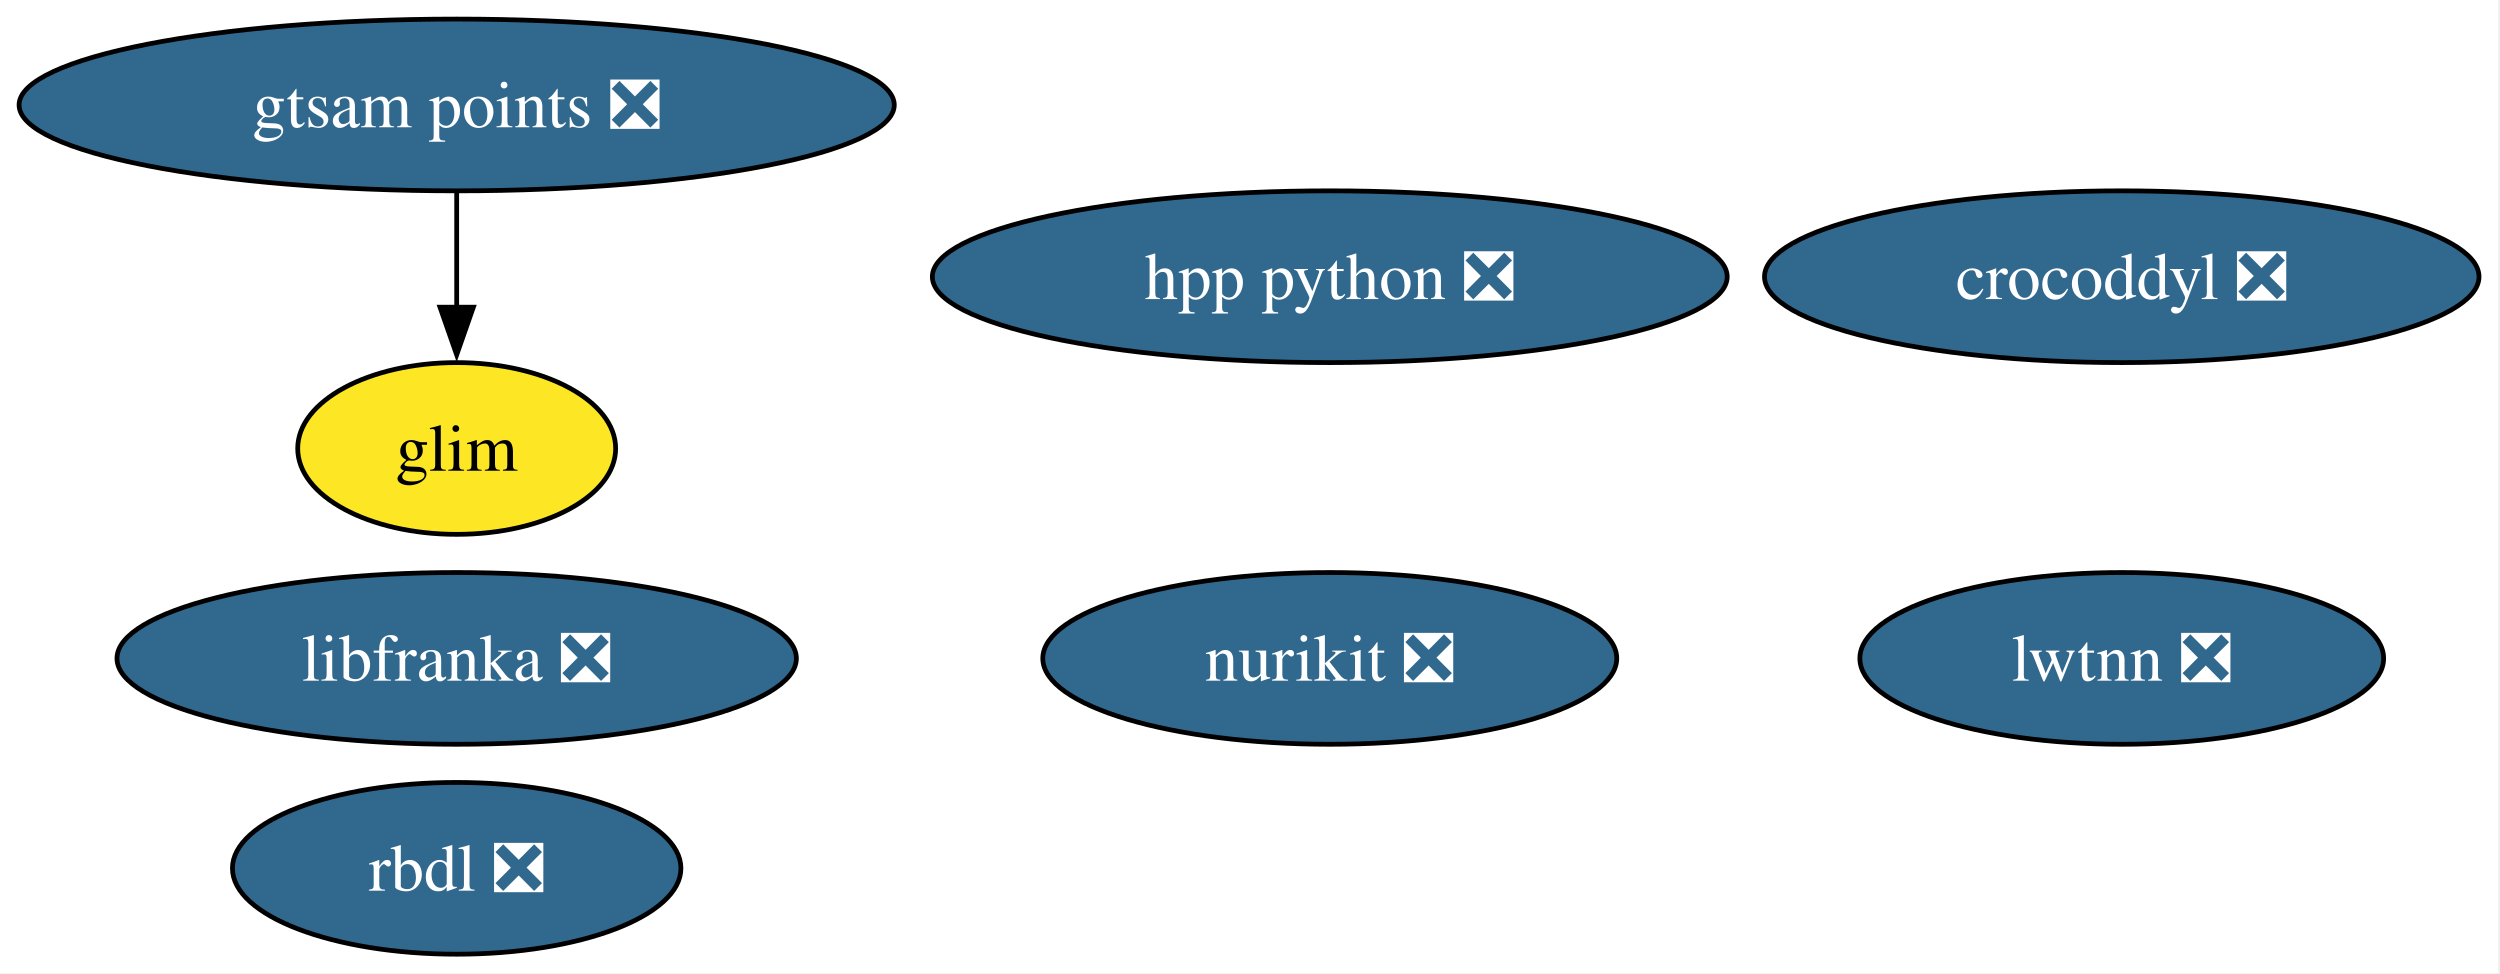
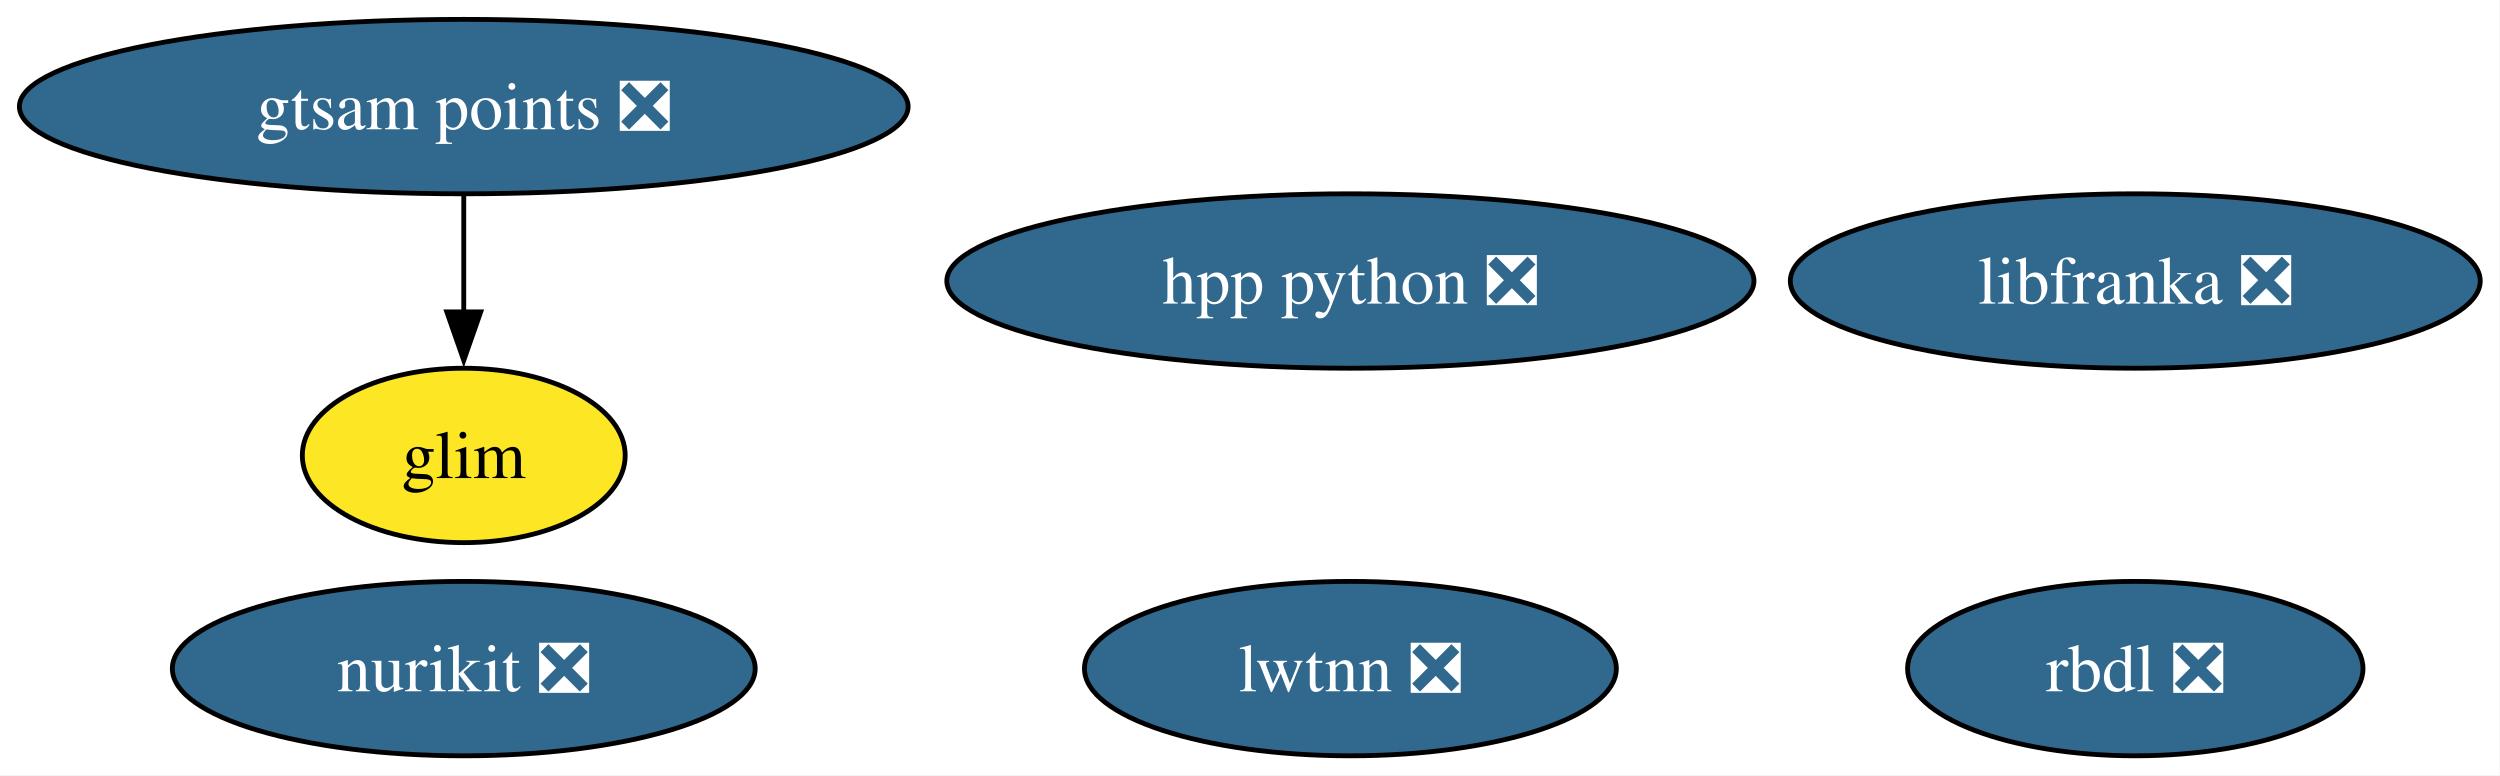
- <svg xmlns="http://www.w3.org/2000/svg" xmlns:xlink="http://www.w3.org/1999/xlink" width="524pt" height="204pt" viewBox="0.00 0.00 524.00 204.00">
-   <g id="graph0" class="graph" transform="scale(1 1) rotate(0) translate(4 200)">
-     <polygon fill="white" stroke="none" points="-4,4 -4,-200 519.6,-200 519.6,4 -4,4" />
+ <svg xmlns="http://www.w3.org/2000/svg" xmlns:xlink="http://www.w3.org/1999/xlink" width="516pt" height="160pt" viewBox="0.00 0.00 516.00 160.00">
+   <g id="graph0" class="graph" transform="scale(1 1) rotate(0) translate(4 156)">
+     <polygon fill="white" stroke="none" points="-4,4 -4,-156 511.92,-156 511.92,4 -4,4" />
    <g id="node1" class="node">
      <g id="a_node1">
        <a xlink:href="https://github.com/conda-forge/rbdl-feedstock/pull/42" xlink:title="rbdl ❎">
-           <ellipse fill="#31688e" stroke="black" cx="91.72" cy="-18" rx="47" ry="18" />
-           <text xml:space="preserve" text-anchor="middle" x="91.72" y="-13.32" font-family="Times,serif" font-size="14.00" fill="white">rbdl ❎</text>
+           <ellipse fill="#31688e" stroke="black" cx="436.72" cy="-18" rx="47" ry="18" />
+           <text xml:space="preserve" text-anchor="middle" x="436.72" y="-13.32" font-family="Times,serif" font-size="14.00" fill="white">rbdl ❎</text>
        </a>
      </g>
    </g>
    <g id="node2" class="node">
      <g id="a_node2">
-         <a xlink:href="https://github.com/conda-forge/crocoddyl-feedstock/pull/83" xlink:title="crocoddyl ❎">
-           <ellipse fill="#31688e" stroke="black" cx="440.72" cy="-142" rx="74.88" ry="18" />
-           <text xml:space="preserve" text-anchor="middle" x="440.72" y="-137.32" font-family="Times,serif" font-size="14.00" fill="white">crocoddyl ❎</text>
+         <a xlink:href="https://github.com/conda-forge/nurikit-feedstock/pull/18" xlink:title="nurikit ❎">
+           <ellipse fill="#31688e" stroke="black" cx="91.72" cy="-18" rx="60.15" ry="18" />
+           <text xml:space="preserve" text-anchor="middle" x="91.72" y="-13.32" font-family="Times,serif" font-size="14.00" fill="white">nurikit ❎</text>
        </a>
      </g>
    </g>
    <g id="node3" class="node">
      <g id="a_node3">
-         <a xlink:href="https://github.com/conda-forge/nurikit-feedstock/pull/18" xlink:title="nurikit ❎">
-           <ellipse fill="#31688e" stroke="black" cx="274.72" cy="-62" rx="60.15" ry="18" />
-           <text xml:space="preserve" text-anchor="middle" x="274.72" y="-57.33" font-family="Times,serif" font-size="14.00" fill="white">nurikit ❎</text>
+         <a xlink:href="https://github.com/conda-forge/libfranka-feedstock/pull/31" xlink:title="libfranka ❎">
+           <ellipse fill="#31688e" stroke="black" cx="436.72" cy="-98" rx="71.2" ry="18" />
+           <text xml:space="preserve" text-anchor="middle" x="436.72" y="-93.33" font-family="Times,serif" font-size="14.00" fill="white">libfranka ❎</text>
        </a>
      </g>
    </g>
    <g id="node4" class="node">
      <g id="a_node4">
-         <a xlink:href="https://github.com/conda-forge/libfranka-feedstock/pull/31" xlink:title="libfranka ❎">
-           <ellipse fill="#31688e" stroke="black" cx="91.72" cy="-62" rx="71.2" ry="18" />
-           <text xml:space="preserve" text-anchor="middle" x="91.72" y="-57.33" font-family="Times,serif" font-size="14.00" fill="white">libfranka ❎</text>
+         <a xlink:href="https://github.com/conda-forge/lwtnn-feedstock/pull/9" xlink:title="lwtnn ❎">
+           <ellipse fill="#31688e" stroke="black" cx="274.72" cy="-18" rx="54.89" ry="18" />
+           <text xml:space="preserve" text-anchor="middle" x="274.72" y="-13.32" font-family="Times,serif" font-size="14.00" fill="white">lwtnn ❎</text>
        </a>
      </g>
    </g>
    <g id="node5" class="node">
      <g id="a_node5">
-         <a xlink:href="https://github.com/conda-forge/lwtnn-feedstock/pull/9" xlink:title="lwtnn ❎">
-           <ellipse fill="#31688e" stroke="black" cx="440.72" cy="-62" rx="54.89" ry="18" />
-           <text xml:space="preserve" text-anchor="middle" x="440.72" y="-57.33" font-family="Times,serif" font-size="14.00" fill="white">lwtnn ❎</text>
+         <a xlink:href="https://github.com/conda-forge/hpp-python-feedstock/pull/4" xlink:title="hpp python ❎">
+           <ellipse fill="#31688e" stroke="black" cx="274.72" cy="-98" rx="83.3" ry="18" />
+           <text xml:space="preserve" text-anchor="middle" x="274.72" y="-93.33" font-family="Times,serif" font-size="14.00" fill="white">hpp python ❎</text>
        </a>
      </g>
    </g>
    <g id="node6" class="node">
      <g id="a_node6">
-         <a xlink:href="https://github.com/conda-forge/hpp-python-feedstock/pull/4" xlink:title="hpp python ❎">
-           <ellipse fill="#31688e" stroke="black" cx="274.72" cy="-142" rx="83.3" ry="18" />
-           <text xml:space="preserve" text-anchor="middle" x="274.72" y="-137.32" font-family="Times,serif" font-size="14.00" fill="white">hpp python ❎</text>
+         <a xlink:href="https://github.com/conda-forge/gtsam-points-feedstock/pull/8" xlink:title="gtsam points ❎">
+           <ellipse fill="#31688e" stroke="black" cx="91.72" cy="-134" rx="91.72" ry="18" />
+           <text xml:space="preserve" text-anchor="middle" x="91.72" y="-129.32" font-family="Times,serif" font-size="14.00" fill="white">gtsam points ❎</text>
        </a>
      </g>
    </g>
    <g id="node7" class="node">
      <g id="a_node7">
-         <a xlink:href="https://github.com/conda-forge/gtsam-points-feedstock/pull/8" xlink:title="gtsam points ❎">
-           <ellipse fill="#31688e" stroke="black" cx="91.72" cy="-178" rx="91.72" ry="18" />
-           <text xml:space="preserve" text-anchor="middle" x="91.72" y="-173.32" font-family="Times,serif" font-size="14.00" fill="white">gtsam points ❎</text>
-         </a>
-       </g>
-     </g>
-     <g id="node8" class="node">
-       <g id="a_node8">
        <a xlink:href="https://github.com/conda-forge/glim-feedstock" xlink:title="glim">
-           <ellipse fill="#fde725" stroke="black" cx="91.72" cy="-106" rx="33.32" ry="18" />
-           <text xml:space="preserve" text-anchor="middle" x="91.72" y="-101.33" font-family="Times,serif" font-size="14.00">glim</text>
+           <ellipse fill="#fde725" stroke="black" cx="91.72" cy="-62" rx="33.32" ry="18" />
+           <text xml:space="preserve" text-anchor="middle" x="91.72" y="-57.33" font-family="Times,serif" font-size="14.00">glim</text>
        </a>
      </g>
    </g>
    <g id="edge1" class="edge">
-       <path fill="none" stroke="black" d="M91.72,-159.7C91.72,-152.41 91.72,-143.73 91.72,-135.54" />
-       <polygon fill="black" stroke="black" points="95.22,-135.62 91.72,-125.62 88.22,-135.62 95.22,-135.62" />
+       <path fill="none" stroke="black" d="M91.72,-115.7C91.72,-108.41 91.72,-99.73 91.72,-91.54" />
+       <polygon fill="black" stroke="black" points="95.22,-91.62 91.72,-81.62 88.22,-91.62 95.22,-91.62" />
    </g>
  </g>
</svg>
